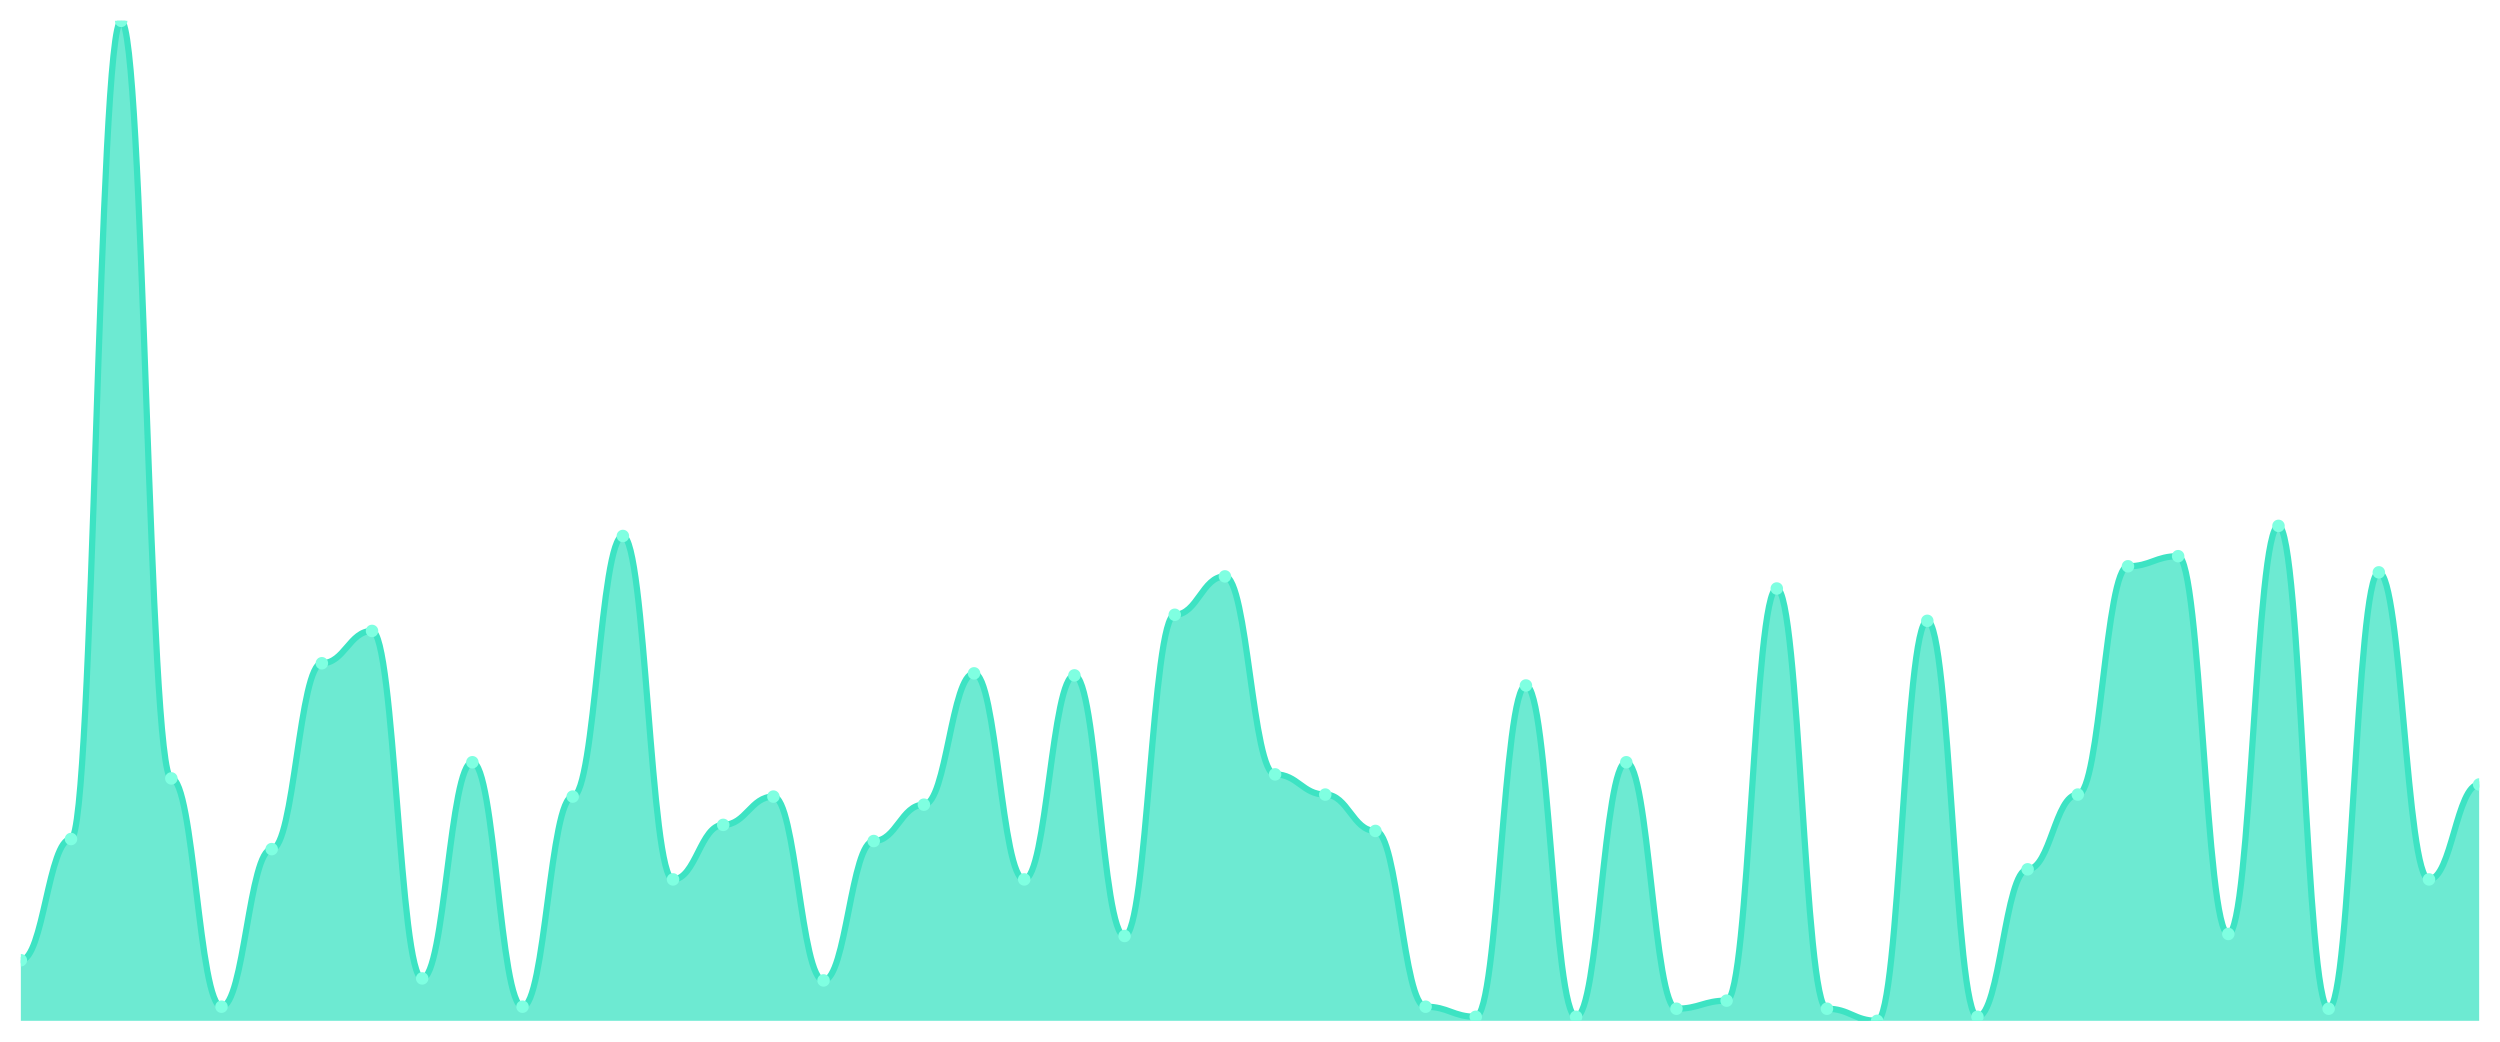
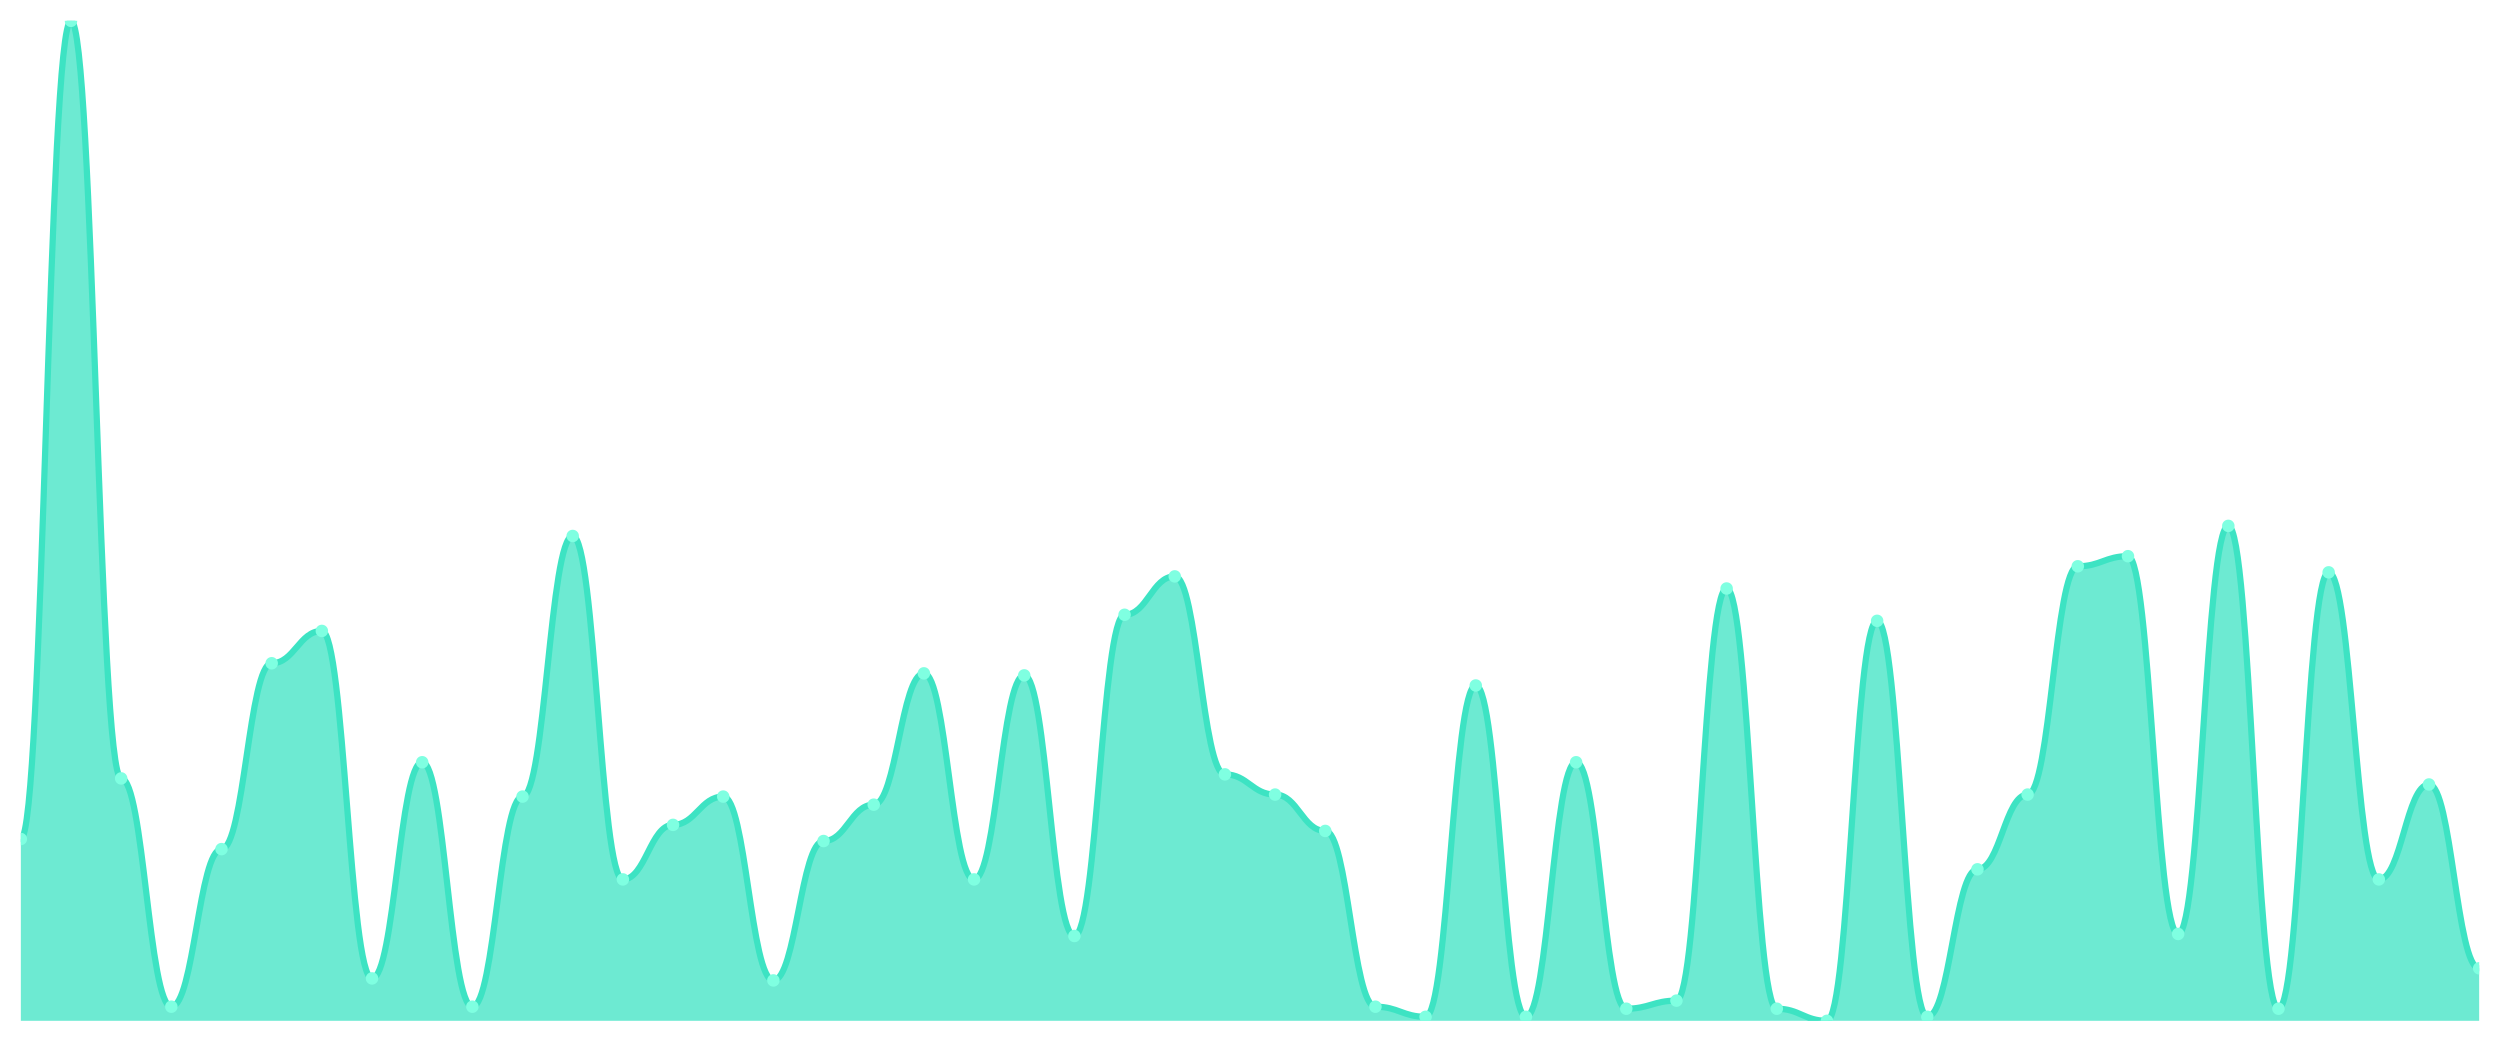
<svg xmlns="http://www.w3.org/2000/svg" viewBox="0 0 1200 500" width="1200" height="500">
  <defs>
    <clipPath id="c">
      <rect x="10" y="10" width="1180" height="480" />
    </clipPath>
  </defs>
  <rect width="1200" height="500" fill="none" />
  <g clip-path="url(#c)">
-     <path d="M 10,490 L 10,460.909 C 20.837,460.909 23.245,402.727 34.082,402.727 C 44.918,402.727 47.327,10 58.163,10 C 69,10 71.408,373.636 82.245,373.636 C 93.082,373.636 95.49,483.212 106.327,483.212 C 117.163,483.212 119.571,407.576 130.408,407.576 C 141.245,407.576 143.653,318.364 154.49,318.364 C 165.327,318.364 167.735,302.848 178.571,302.848 C 189.408,302.848 191.816,469.636 202.653,469.636 C 213.49,469.636 215.898,365.879 226.735,365.879 C 237.571,365.879 239.98,483.212 250.816,483.212 C 261.653,483.212 264.061,382.364 274.898,382.364 C 285.735,382.364 288.143,257.273 298.98,257.273 C 309.816,257.273 312.224,422.121 323.061,422.121 C 333.898,422.121 336.306,395.939 347.143,395.939 C 357.98,395.939 360.388,382.364 371.224,382.364 C 382.061,382.364 384.469,470.606 395.306,470.606 C 406.143,470.606 408.551,403.697 419.388,403.697 C 430.224,403.697 432.633,386.242 443.469,386.242 C 454.306,386.242 456.714,323.212 467.551,323.212 C 478.388,323.212 480.796,422.121 491.633,422.121 C 502.469,422.121 504.878,324.182 515.714,324.182 C 526.551,324.182 528.959,449.273 539.796,449.273 C 550.633,449.273 553.041,295.091 563.878,295.091 C 574.714,295.091 577.122,276.667 587.959,276.667 C 598.796,276.667 601.204,371.697 612.041,371.697 C 622.878,371.697 625.286,381.394 636.122,381.394 C 646.959,381.394 649.367,398.848 660.204,398.848 C 671.041,398.848 673.449,483.212 684.286,483.212 C 695.122,483.212 697.531,488.061 708.367,488.061 C 719.204,488.061 721.612,329.03 732.449,329.03 C 743.286,329.03 745.694,488.061 756.531,488.061 C 767.367,488.061 769.776,365.879 780.612,365.879 C 791.449,365.879 793.857,484.182 804.694,484.182 C 815.531,484.182 817.939,480.303 828.776,480.303 C 839.612,480.303 842.02,282.485 852.857,282.485 C 863.694,282.485 866.102,484.182 876.939,484.182 C 887.776,484.182 890.184,490 901.02,490 C 911.857,490 914.265,298 925.102,298 C 935.939,298 938.347,488.061 949.184,488.061 C 960.02,488.061 962.429,417.273 973.265,417.273 C 984.102,417.273 986.51,381.394 997.347,381.394 C 1008.184,381.394 1010.592,271.818 1021.429,271.818 C 1032.265,271.818 1034.673,266.97 1045.51,266.97 C 1056.347,266.97 1058.755,448.303 1069.592,448.303 C 1080.429,448.303 1082.837,252.424 1093.673,252.424 C 1104.51,252.424 1106.918,484.182 1117.755,484.182 C 1128.592,484.182 1131,274.727 1141.837,274.727 C 1152.673,274.727 1155.082,422.121 1165.918,422.121 C 1176.755,422.121 1179.163,376.545 1190,376.545 L 1190,490 Z" fill="rgba(61,227,195,0.75)" />
-     <path d="M 10,460.909 C 20.837,460.909 23.245,402.727 34.082,402.727 C 44.918,402.727 47.327,10 58.163,10 C 69,10 71.408,373.636 82.245,373.636 C 93.082,373.636 95.49,483.212 106.327,483.212 C 117.163,483.212 119.571,407.576 130.408,407.576 C 141.245,407.576 143.653,318.364 154.49,318.364 C 165.327,318.364 167.735,302.848 178.571,302.848 C 189.408,302.848 191.816,469.636 202.653,469.636 C 213.49,469.636 215.898,365.879 226.735,365.879 C 237.571,365.879 239.98,483.212 250.816,483.212 C 261.653,483.212 264.061,382.364 274.898,382.364 C 285.735,382.364 288.143,257.273 298.98,257.273 C 309.816,257.273 312.224,422.121 323.061,422.121 C 333.898,422.121 336.306,395.939 347.143,395.939 C 357.98,395.939 360.388,382.364 371.224,382.364 C 382.061,382.364 384.469,470.606 395.306,470.606 C 406.143,470.606 408.551,403.697 419.388,403.697 C 430.224,403.697 432.633,386.242 443.469,386.242 C 454.306,386.242 456.714,323.212 467.551,323.212 C 478.388,323.212 480.796,422.121 491.633,422.121 C 502.469,422.121 504.878,324.182 515.714,324.182 C 526.551,324.182 528.959,449.273 539.796,449.273 C 550.633,449.273 553.041,295.091 563.878,295.091 C 574.714,295.091 577.122,276.667 587.959,276.667 C 598.796,276.667 601.204,371.697 612.041,371.697 C 622.878,371.697 625.286,381.394 636.122,381.394 C 646.959,381.394 649.367,398.848 660.204,398.848 C 671.041,398.848 673.449,483.212 684.286,483.212 C 695.122,483.212 697.531,488.061 708.367,488.061 C 719.204,488.061 721.612,329.03 732.449,329.03 C 743.286,329.03 745.694,488.061 756.531,488.061 C 767.367,488.061 769.776,365.879 780.612,365.879 C 791.449,365.879 793.857,484.182 804.694,484.182 C 815.531,484.182 817.939,480.303 828.776,480.303 C 839.612,480.303 842.02,282.485 852.857,282.485 C 863.694,282.485 866.102,484.182 876.939,484.182 C 887.776,484.182 890.184,490 901.02,490 C 911.857,490 914.265,298 925.102,298 C 935.939,298 938.347,488.061 949.184,488.061 C 960.02,488.061 962.429,417.273 973.265,417.273 C 984.102,417.273 986.51,381.394 997.347,381.394 C 1008.184,381.394 1010.592,271.818 1021.429,271.818 C 1032.265,271.818 1034.673,266.97 1045.51,266.97 C 1056.347,266.97 1058.755,448.303 1069.592,448.303 C 1080.429,448.303 1082.837,252.424 1093.673,252.424 C 1104.51,252.424 1106.918,484.182 1117.755,484.182 C 1128.592,484.182 1131,274.727 1141.837,274.727 C 1152.673,274.727 1155.082,422.121 1165.918,422.121 C 1176.755,422.121 1179.163,376.545 1190,376.545" fill="none" stroke="#3de3c3" stroke-width="3" stroke-linecap="round" stroke-linejoin="round" />
-     <circle cx="10" cy="460.909" r="3" fill="#7fffe1" />
-     <circle cx="34.082" cy="402.727" r="3" fill="#7fffe1" />
-     <circle cx="58.163" cy="10" r="3" fill="#7fffe1" />
-     <circle cx="82.245" cy="373.636" r="3" fill="#7fffe1" />
-     <circle cx="106.327" cy="483.212" r="3" fill="#7fffe1" />
-     <circle cx="130.408" cy="407.576" r="3" fill="#7fffe1" />
-     <circle cx="154.49" cy="318.364" r="3" fill="#7fffe1" />
-     <circle cx="178.571" cy="302.848" r="3" fill="#7fffe1" />
-     <circle cx="202.653" cy="469.636" r="3" fill="#7fffe1" />
-     <circle cx="226.735" cy="365.879" r="3" fill="#7fffe1" />
-     <circle cx="250.816" cy="483.212" r="3" fill="#7fffe1" />
-     <circle cx="274.898" cy="382.364" r="3" fill="#7fffe1" />
-     <circle cx="298.98" cy="257.273" r="3" fill="#7fffe1" />
-     <circle cx="323.061" cy="422.121" r="3" fill="#7fffe1" />
-     <circle cx="347.143" cy="395.939" r="3" fill="#7fffe1" />
-     <circle cx="371.224" cy="382.364" r="3" fill="#7fffe1" />
-     <circle cx="395.306" cy="470.606" r="3" fill="#7fffe1" />
-     <circle cx="419.388" cy="403.697" r="3" fill="#7fffe1" />
-     <circle cx="443.469" cy="386.242" r="3" fill="#7fffe1" />
-     <circle cx="467.551" cy="323.212" r="3" fill="#7fffe1" />
-     <circle cx="491.633" cy="422.121" r="3" fill="#7fffe1" />
-     <circle cx="515.714" cy="324.182" r="3" fill="#7fffe1" />
-     <circle cx="539.796" cy="449.273" r="3" fill="#7fffe1" />
-     <circle cx="563.878" cy="295.091" r="3" fill="#7fffe1" />
-     <circle cx="587.959" cy="276.667" r="3" fill="#7fffe1" />
-     <circle cx="612.041" cy="371.697" r="3" fill="#7fffe1" />
-     <circle cx="636.122" cy="381.394" r="3" fill="#7fffe1" />
-     <circle cx="660.204" cy="398.848" r="3" fill="#7fffe1" />
-     <circle cx="684.286" cy="483.212" r="3" fill="#7fffe1" />
-     <circle cx="708.367" cy="488.061" r="3" fill="#7fffe1" />
-     <circle cx="732.449" cy="329.03" r="3" fill="#7fffe1" />
-     <circle cx="756.531" cy="488.061" r="3" fill="#7fffe1" />
-     <circle cx="780.612" cy="365.879" r="3" fill="#7fffe1" />
-     <circle cx="804.694" cy="484.182" r="3" fill="#7fffe1" />
-     <circle cx="828.776" cy="480.303" r="3" fill="#7fffe1" />
-     <circle cx="852.857" cy="282.485" r="3" fill="#7fffe1" />
-     <circle cx="876.939" cy="484.182" r="3" fill="#7fffe1" />
-     <circle cx="901.02" cy="490" r="3" fill="#7fffe1" />
-     <circle cx="925.102" cy="298" r="3" fill="#7fffe1" />
-     <circle cx="949.184" cy="488.061" r="3" fill="#7fffe1" />
-     <circle cx="973.265" cy="417.273" r="3" fill="#7fffe1" />
-     <circle cx="997.347" cy="381.394" r="3" fill="#7fffe1" />
-     <circle cx="1021.429" cy="271.818" r="3" fill="#7fffe1" />
-     <circle cx="1045.51" cy="266.97" r="3" fill="#7fffe1" />
-     <circle cx="1069.592" cy="448.303" r="3" fill="#7fffe1" />
-     <circle cx="1093.673" cy="252.424" r="3" fill="#7fffe1" />
-     <circle cx="1117.755" cy="484.182" r="3" fill="#7fffe1" />
-     <circle cx="1141.837" cy="274.727" r="3" fill="#7fffe1" />
-     <circle cx="1165.918" cy="422.121" r="3" fill="#7fffe1" />
-     <circle cx="1190" cy="376.545" r="3" fill="#7fffe1" />
+     <path d="M 10,490 L 10,402.727 C 20.837,402.727 23.245,10 34.082,10 C 44.918,10 47.327,373.636 58.163,373.636 C 69,373.636 71.408,483.212 82.245,483.212 C 93.082,483.212 95.49,407.576 106.327,407.576 C 117.163,407.576 119.571,318.364 130.408,318.364 C 141.245,318.364 143.653,302.848 154.49,302.848 C 165.327,302.848 167.735,469.636 178.571,469.636 C 189.408,469.636 191.816,365.879 202.653,365.879 C 213.49,365.879 215.898,483.212 226.735,483.212 C 237.571,483.212 239.98,382.364 250.816,382.364 C 261.653,382.364 264.061,257.273 274.898,257.273 C 285.735,257.273 288.143,422.121 298.98,422.121 C 309.816,422.121 312.224,395.939 323.061,395.939 C 333.898,395.939 336.306,382.364 347.143,382.364 C 357.98,382.364 360.388,470.606 371.224,470.606 C 382.061,470.606 384.469,403.697 395.306,403.697 C 406.143,403.697 408.551,386.242 419.388,386.242 C 430.224,386.242 432.633,323.212 443.469,323.212 C 454.306,323.212 456.714,422.121 467.551,422.121 C 478.388,422.121 480.796,324.182 491.633,324.182 C 502.469,324.182 504.878,449.273 515.714,449.273 C 526.551,449.273 528.959,295.091 539.796,295.091 C 550.633,295.091 553.041,276.667 563.878,276.667 C 574.714,276.667 577.122,371.697 587.959,371.697 C 598.796,371.697 601.204,381.394 612.041,381.394 C 622.878,381.394 625.286,398.848 636.122,398.848 C 646.959,398.848 649.367,483.212 660.204,483.212 C 671.041,483.212 673.449,488.061 684.286,488.061 C 695.122,488.061 697.531,329.03 708.367,329.03 C 719.204,329.03 721.612,488.061 732.449,488.061 C 743.286,488.061 745.694,365.879 756.531,365.879 C 767.367,365.879 769.776,484.182 780.612,484.182 C 791.449,484.182 793.857,480.303 804.694,480.303 C 815.531,480.303 817.939,282.485 828.776,282.485 C 839.612,282.485 842.02,484.182 852.857,484.182 C 863.694,484.182 866.102,490 876.939,490 C 887.776,490 890.184,298 901.02,298 C 911.857,298 914.265,488.061 925.102,488.061 C 935.939,488.061 938.347,417.273 949.184,417.273 C 960.02,417.273 962.429,381.394 973.265,381.394 C 984.102,381.394 986.51,271.818 997.347,271.818 C 1008.184,271.818 1010.592,266.97 1021.429,266.97 C 1032.265,266.97 1034.673,448.303 1045.51,448.303 C 1056.347,448.303 1058.755,252.424 1069.592,252.424 C 1080.429,252.424 1082.837,484.182 1093.673,484.182 C 1104.51,484.182 1106.918,274.727 1117.755,274.727 C 1128.592,274.727 1131,422.121 1141.837,422.121 C 1152.673,422.121 1155.082,376.545 1165.918,376.545 C 1176.755,376.545 1179.163,464.788 1190,464.788 L 1190,490 Z" fill="rgba(61,227,195,0.75)" />
+     <path d="M 10,402.727 C 20.837,402.727 23.245,10 34.082,10 C 44.918,10 47.327,373.636 58.163,373.636 C 69,373.636 71.408,483.212 82.245,483.212 C 93.082,483.212 95.49,407.576 106.327,407.576 C 117.163,407.576 119.571,318.364 130.408,318.364 C 141.245,318.364 143.653,302.848 154.49,302.848 C 165.327,302.848 167.735,469.636 178.571,469.636 C 189.408,469.636 191.816,365.879 202.653,365.879 C 213.49,365.879 215.898,483.212 226.735,483.212 C 237.571,483.212 239.98,382.364 250.816,382.364 C 261.653,382.364 264.061,257.273 274.898,257.273 C 285.735,257.273 288.143,422.121 298.98,422.121 C 309.816,422.121 312.224,395.939 323.061,395.939 C 333.898,395.939 336.306,382.364 347.143,382.364 C 357.98,382.364 360.388,470.606 371.224,470.606 C 382.061,470.606 384.469,403.697 395.306,403.697 C 406.143,403.697 408.551,386.242 419.388,386.242 C 430.224,386.242 432.633,323.212 443.469,323.212 C 454.306,323.212 456.714,422.121 467.551,422.121 C 478.388,422.121 480.796,324.182 491.633,324.182 C 502.469,324.182 504.878,449.273 515.714,449.273 C 526.551,449.273 528.959,295.091 539.796,295.091 C 550.633,295.091 553.041,276.667 563.878,276.667 C 574.714,276.667 577.122,371.697 587.959,371.697 C 598.796,371.697 601.204,381.394 612.041,381.394 C 622.878,381.394 625.286,398.848 636.122,398.848 C 646.959,398.848 649.367,483.212 660.204,483.212 C 671.041,483.212 673.449,488.061 684.286,488.061 C 695.122,488.061 697.531,329.03 708.367,329.03 C 719.204,329.03 721.612,488.061 732.449,488.061 C 743.286,488.061 745.694,365.879 756.531,365.879 C 767.367,365.879 769.776,484.182 780.612,484.182 C 791.449,484.182 793.857,480.303 804.694,480.303 C 815.531,480.303 817.939,282.485 828.776,282.485 C 839.612,282.485 842.02,484.182 852.857,484.182 C 863.694,484.182 866.102,490 876.939,490 C 887.776,490 890.184,298 901.02,298 C 911.857,298 914.265,488.061 925.102,488.061 C 935.939,488.061 938.347,417.273 949.184,417.273 C 960.02,417.273 962.429,381.394 973.265,381.394 C 984.102,381.394 986.51,271.818 997.347,271.818 C 1008.184,271.818 1010.592,266.97 1021.429,266.97 C 1032.265,266.97 1034.673,448.303 1045.51,448.303 C 1056.347,448.303 1058.755,252.424 1069.592,252.424 C 1080.429,252.424 1082.837,484.182 1093.673,484.182 C 1104.51,484.182 1106.918,274.727 1117.755,274.727 C 1128.592,274.727 1131,422.121 1141.837,422.121 C 1152.673,422.121 1155.082,376.545 1165.918,376.545 C 1176.755,376.545 1179.163,464.788 1190,464.788" fill="none" stroke="#3de3c3" stroke-width="3" stroke-linecap="round" stroke-linejoin="round" />
+     <circle cx="10" cy="402.727" r="3" fill="#7fffe1" />
+     <circle cx="34.082" cy="10" r="3" fill="#7fffe1" />
+     <circle cx="58.163" cy="373.636" r="3" fill="#7fffe1" />
+     <circle cx="82.245" cy="483.212" r="3" fill="#7fffe1" />
+     <circle cx="106.327" cy="407.576" r="3" fill="#7fffe1" />
+     <circle cx="130.408" cy="318.364" r="3" fill="#7fffe1" />
+     <circle cx="154.49" cy="302.848" r="3" fill="#7fffe1" />
+     <circle cx="178.571" cy="469.636" r="3" fill="#7fffe1" />
+     <circle cx="202.653" cy="365.879" r="3" fill="#7fffe1" />
+     <circle cx="226.735" cy="483.212" r="3" fill="#7fffe1" />
+     <circle cx="250.816" cy="382.364" r="3" fill="#7fffe1" />
+     <circle cx="274.898" cy="257.273" r="3" fill="#7fffe1" />
+     <circle cx="298.98" cy="422.121" r="3" fill="#7fffe1" />
+     <circle cx="323.061" cy="395.939" r="3" fill="#7fffe1" />
+     <circle cx="347.143" cy="382.364" r="3" fill="#7fffe1" />
+     <circle cx="371.224" cy="470.606" r="3" fill="#7fffe1" />
+     <circle cx="395.306" cy="403.697" r="3" fill="#7fffe1" />
+     <circle cx="419.388" cy="386.242" r="3" fill="#7fffe1" />
+     <circle cx="443.469" cy="323.212" r="3" fill="#7fffe1" />
+     <circle cx="467.551" cy="422.121" r="3" fill="#7fffe1" />
+     <circle cx="491.633" cy="324.182" r="3" fill="#7fffe1" />
+     <circle cx="515.714" cy="449.273" r="3" fill="#7fffe1" />
+     <circle cx="539.796" cy="295.091" r="3" fill="#7fffe1" />
+     <circle cx="563.878" cy="276.667" r="3" fill="#7fffe1" />
+     <circle cx="587.959" cy="371.697" r="3" fill="#7fffe1" />
+     <circle cx="612.041" cy="381.394" r="3" fill="#7fffe1" />
+     <circle cx="636.122" cy="398.848" r="3" fill="#7fffe1" />
+     <circle cx="660.204" cy="483.212" r="3" fill="#7fffe1" />
+     <circle cx="684.286" cy="488.061" r="3" fill="#7fffe1" />
+     <circle cx="708.367" cy="329.03" r="3" fill="#7fffe1" />
+     <circle cx="732.449" cy="488.061" r="3" fill="#7fffe1" />
+     <circle cx="756.531" cy="365.879" r="3" fill="#7fffe1" />
+     <circle cx="780.612" cy="484.182" r="3" fill="#7fffe1" />
+     <circle cx="804.694" cy="480.303" r="3" fill="#7fffe1" />
+     <circle cx="828.776" cy="282.485" r="3" fill="#7fffe1" />
+     <circle cx="852.857" cy="484.182" r="3" fill="#7fffe1" />
+     <circle cx="876.939" cy="490" r="3" fill="#7fffe1" />
+     <circle cx="901.02" cy="298" r="3" fill="#7fffe1" />
+     <circle cx="925.102" cy="488.061" r="3" fill="#7fffe1" />
+     <circle cx="949.184" cy="417.273" r="3" fill="#7fffe1" />
+     <circle cx="973.265" cy="381.394" r="3" fill="#7fffe1" />
+     <circle cx="997.347" cy="271.818" r="3" fill="#7fffe1" />
+     <circle cx="1021.429" cy="266.97" r="3" fill="#7fffe1" />
+     <circle cx="1045.51" cy="448.303" r="3" fill="#7fffe1" />
+     <circle cx="1069.592" cy="252.424" r="3" fill="#7fffe1" />
+     <circle cx="1093.673" cy="484.182" r="3" fill="#7fffe1" />
+     <circle cx="1117.755" cy="274.727" r="3" fill="#7fffe1" />
+     <circle cx="1141.837" cy="422.121" r="3" fill="#7fffe1" />
+     <circle cx="1165.918" cy="376.545" r="3" fill="#7fffe1" />
+     <circle cx="1190" cy="464.788" r="3" fill="#7fffe1" />
  </g>
</svg>
